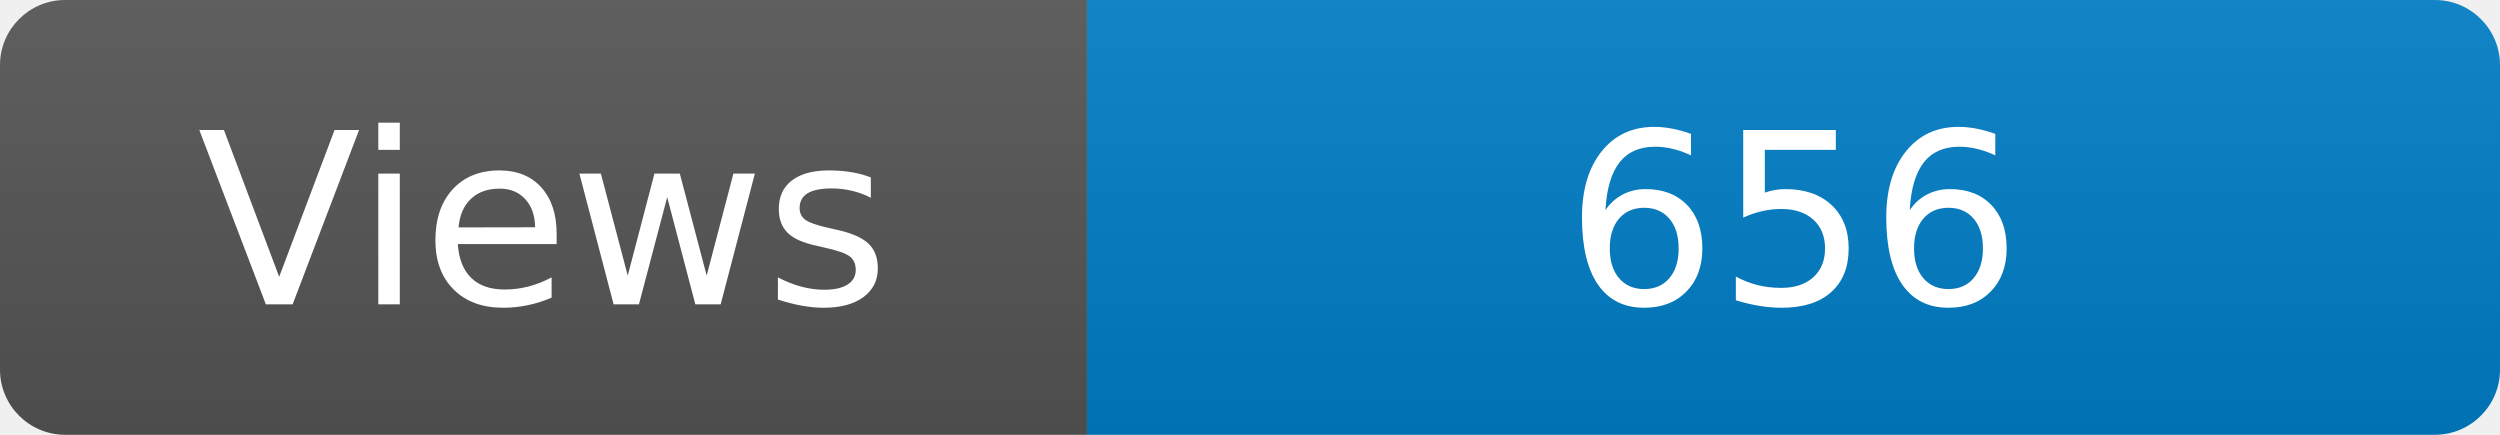
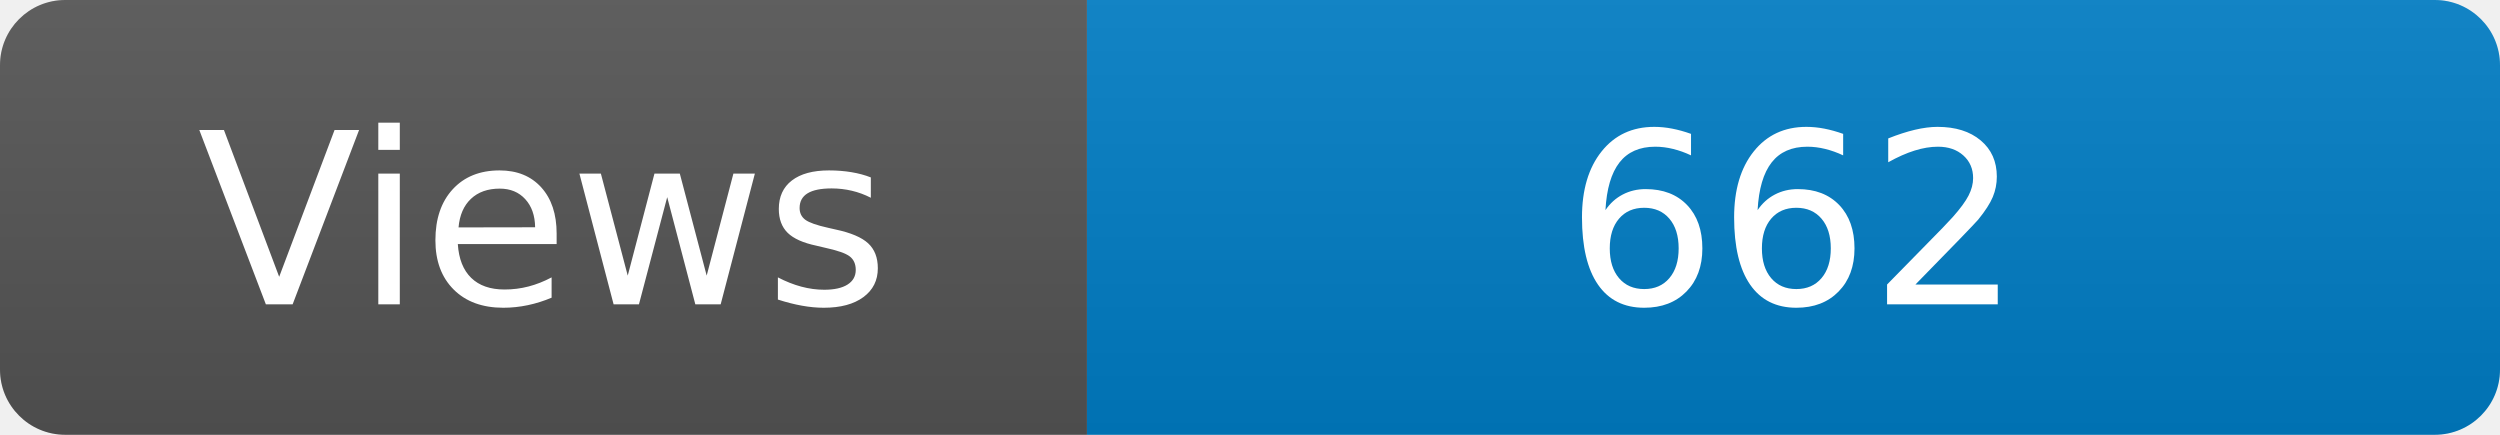
<svg xmlns="http://www.w3.org/2000/svg" width="115" height="20" role="img" aria-label="Maintained?: yes">
  <linearGradient id="s" x2="0" y2="100%">
    <stop offset="0" stop-color="#bbb" stop-opacity=".1" />
    <stop offset="1" stop-opacity=".1" />
  </linearGradient>
  <clipPath id="r">
    <rect width="115" height="20" rx="3" fill="#fff" />
  </clipPath>
  <g clip-path="url(#r)">
    <rect width="50" height="20" fill="#555" />
    <rect x="50" width="160" height="20" fill="#007ec6" />
    <rect width="115" height="20" fill="url(#s)" />
  </g>
  <g fill="#fff" text-anchor="middle" font-family="Verdana,Geneva,DejaVu Sans,sans-serif" font-size="110">
    <text x="250" y="140" transform="scale(.1)" fill="#fff">Views</text>
-     <text x="825" y="140" transform="scale(.1)" fill="#fff">656</text>
+     <text x="825" y="140" transform="scale(.1)" fill="#fff">662</text>
  </g>
</svg>
